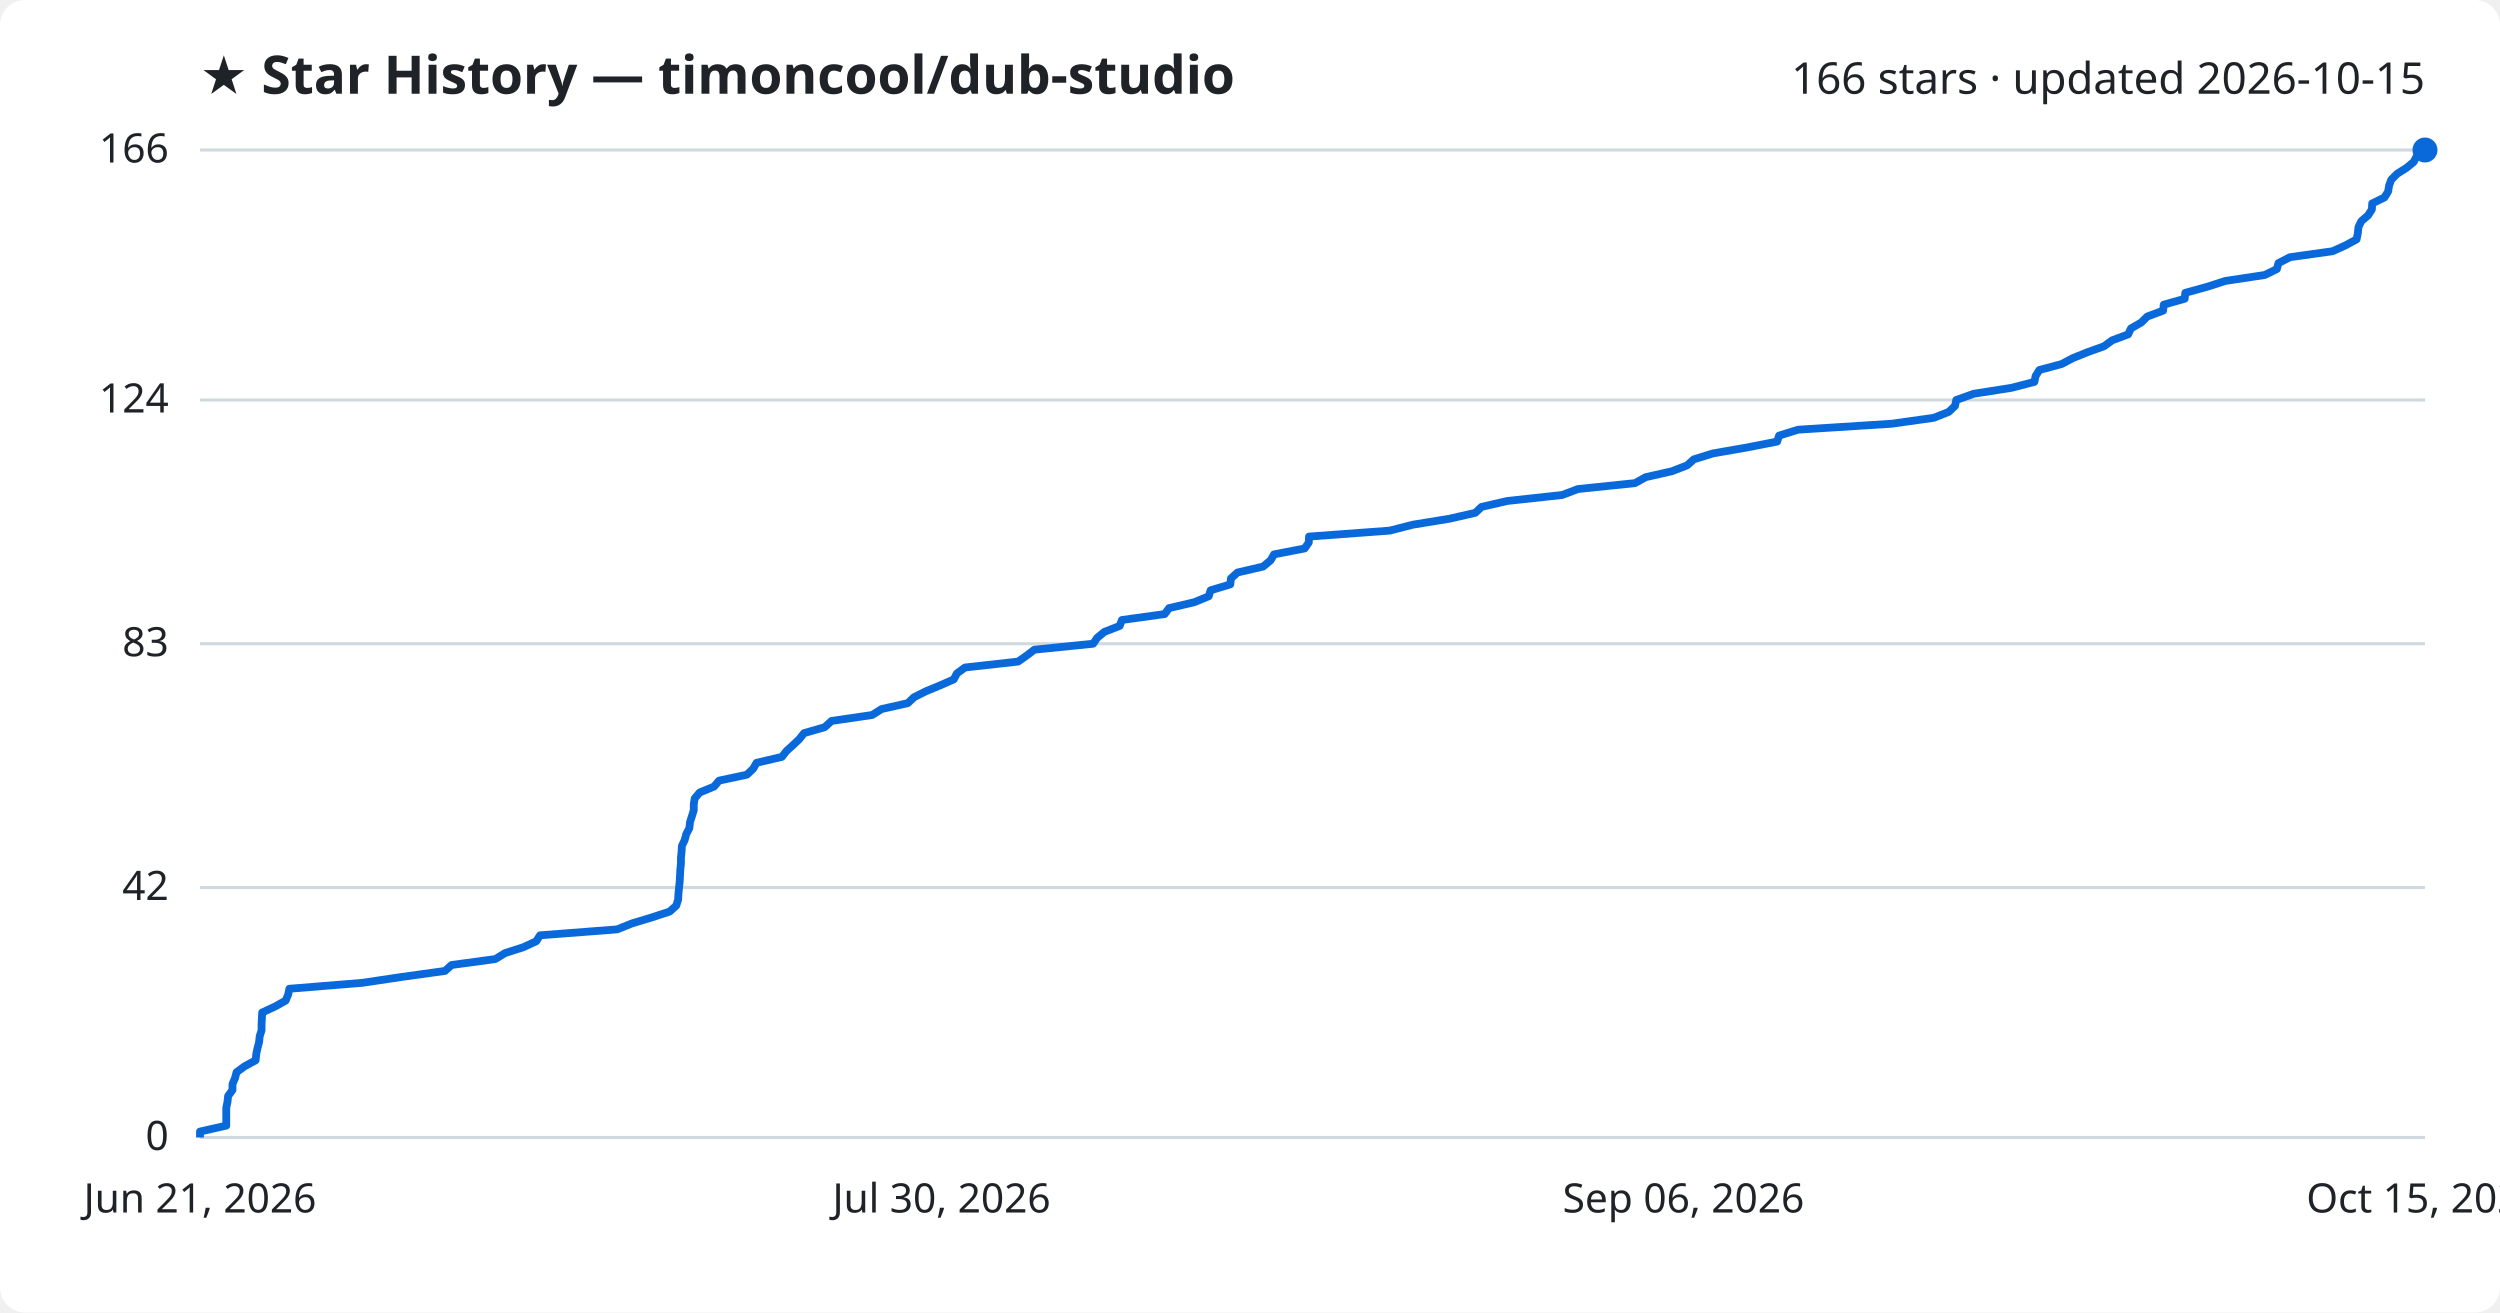
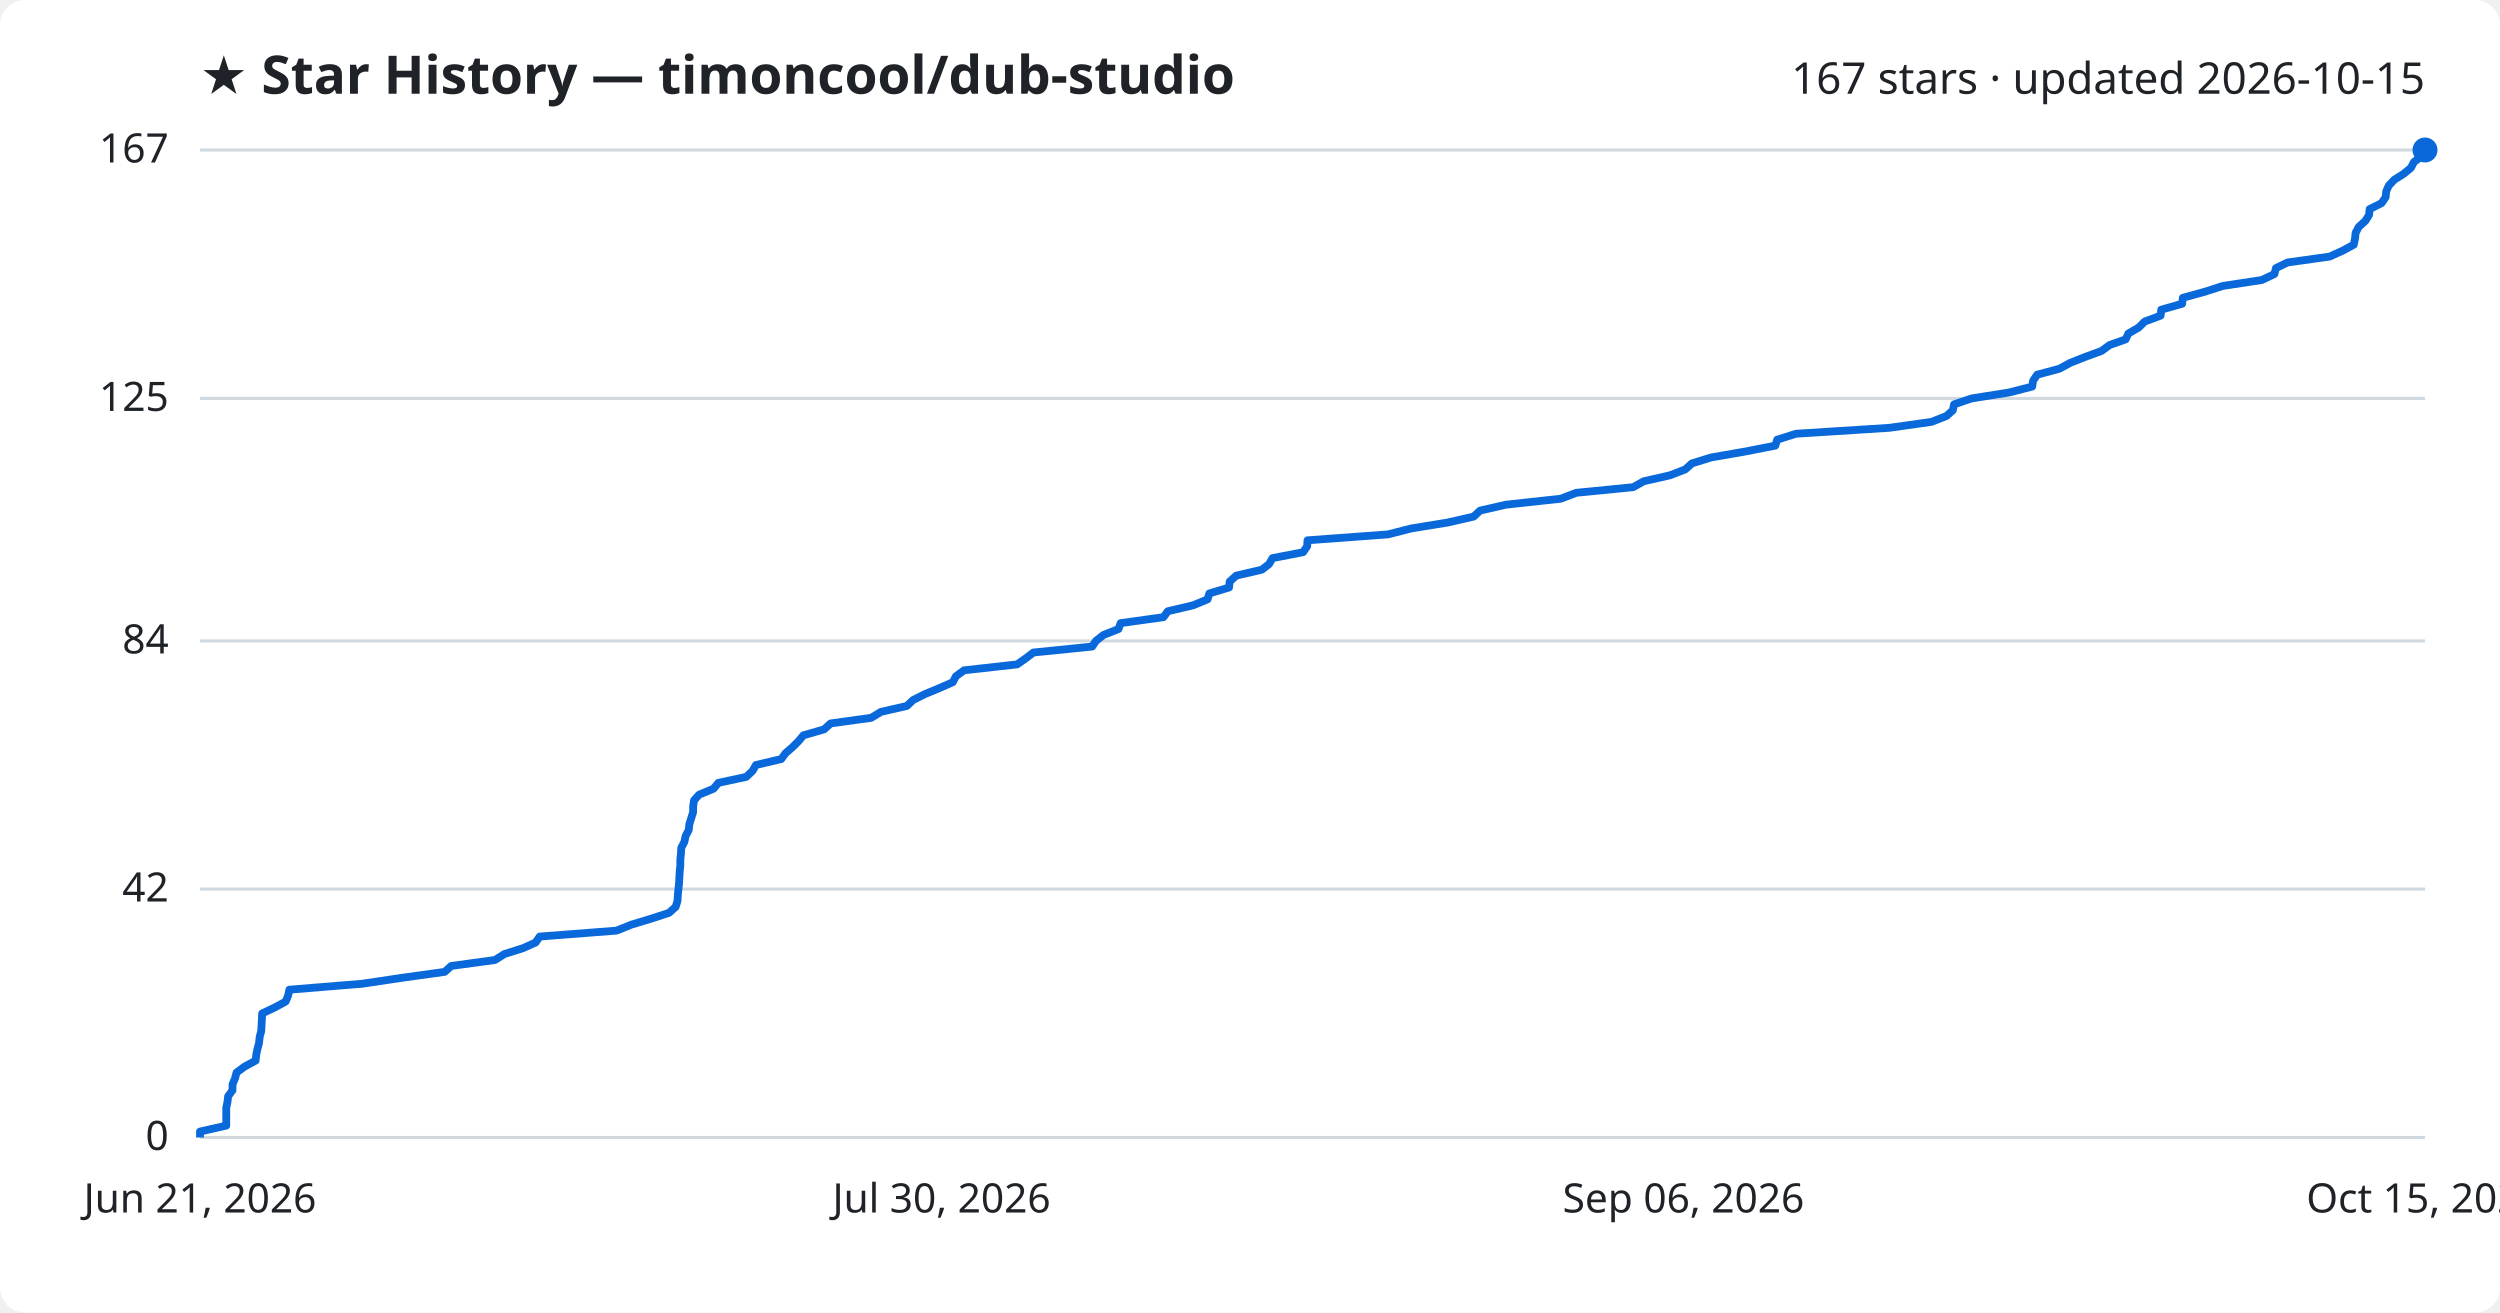
<svg xmlns="http://www.w3.org/2000/svg" viewBox="0 0 800 420" font-family="Segoe UI, sans-serif">
  <rect width="800" height="420" fill="#ffffff" rx="8" />
  <text x="64" y="30" fill="#1f2328" font-size="17" font-weight="700">★ Star History — timoncool/dub-studio</text>
-   <text x="776" y="30" fill="#1f2328" font-size="14" text-anchor="end">166 stars · updated 2026-10-15</text>
+   <text x="776" y="30" fill="#1f2328" font-size="14" text-anchor="end">167 stars · updated 2026-10-15</text>
  <line x1="64" y1="364.0" x2="776" y2="364.0" stroke="#d1d9e0" stroke-width="1" />
  <text x="54" y="368.0" fill="#1f2328" font-size="13" text-anchor="end">0</text>
-   <line x1="64" y1="284.0" x2="776" y2="284.0" stroke="#d1d9e0" stroke-width="1" />
-   <text x="54" y="288.0" fill="#1f2328" font-size="13" text-anchor="end">42</text>
-   <line x1="64" y1="206.0" x2="776" y2="206.0" stroke="#d1d9e0" stroke-width="1" />
-   <text x="54" y="210.0" fill="#1f2328" font-size="13" text-anchor="end">83</text>
-   <line x1="64" y1="128.0" x2="776" y2="128.0" stroke="#d1d9e0" stroke-width="1" />
-   <text x="54" y="132.0" fill="#1f2328" font-size="13" text-anchor="end">124</text>
+   <line x1="64" y1="284.5" x2="776" y2="284.5" stroke="#d1d9e0" stroke-width="1" />
+   <text x="54" y="288.5" fill="#1f2328" font-size="13" text-anchor="end">42</text>
+   <line x1="64" y1="205.1" x2="776" y2="205.1" stroke="#d1d9e0" stroke-width="1" />
+   <text x="54" y="209.1" fill="#1f2328" font-size="13" text-anchor="end">84</text>
+   <line x1="64" y1="127.5" x2="776" y2="127.5" stroke="#d1d9e0" stroke-width="1" />
+   <text x="54" y="131.5" fill="#1f2328" font-size="13" text-anchor="end">125</text>
  <line x1="64" y1="48.0" x2="776" y2="48.0" stroke="#d1d9e0" stroke-width="1" />
-   <text x="54" y="52.0" fill="#1f2328" font-size="13" text-anchor="end">166</text>
-   <path d="M64.0,364.0 L64.0,362.1 L72.4,360.2 L72.4,358.3 L72.4,356.4 L72.4,354.5 L72.8,352.6 L73.0,350.7 L74.4,348.8 L74.4,346.9 L75.2,345.0 L75.7,343.1 L78.3,341.2 L81.8,339.3 L82.0,337.3 L82.4,335.4 L82.9,333.5 L83.1,331.6 L83.7,329.7 L83.7,327.8 L83.8,325.9 L83.9,324.0 L88.0,322.1 L91.4,320.2 L92.2,318.3 L92.6,316.4 L116.0,314.5 L128.7,312.6 L142.4,310.7 L144.5,308.8 L158.5,306.9 L161.6,305.0 L167.5,303.1 L171.6,301.2 L172.8,299.3 L197.5,297.4 L202.2,295.5 L208.5,293.6 L214.3,291.7 L216.4,289.8 L217.0,287.9 L217.1,286.0 L217.3,284.0 L217.5,282.1 L217.6,280.2 L217.7,278.3 L217.9,276.4 L217.9,274.5 L218.1,272.6 L218.2,270.7 L219.1,268.8 L219.6,266.9 L220.6,265.0 L220.8,263.1 L221.4,261.2 L222.0,259.3 L222.0,257.4 L222.3,255.5 L223.9,253.6 L228.5,251.7 L230.1,249.8 L239.0,247.9 L241.0,246.0 L242.1,244.1 L250.2,242.2 L251.7,240.3 L253.8,238.4 L255.8,236.5 L257.3,234.6 L263.9,232.7 L266.1,230.7 L279.1,228.8 L282.1,226.9 L290.5,225.0 L292.5,223.1 L296.3,221.2 L300.9,219.3 L305.2,217.4 L306.2,215.5 L308.8,213.6 L325.8,211.7 L328.5,209.8 L331.0,207.9 L349.8,206.0 L351.1,204.1 L353.4,202.2 L358.3,200.3 L359.0,198.4 L372.7,196.5 L374.1,194.6 L382.2,192.7 L386.8,190.8 L387.4,188.9 L393.7,187.0 L393.9,185.1 L396.0,183.2 L404.2,181.3 L406.6,179.3 L407.7,177.4 L417.5,175.5 L418.8,173.6 L418.9,171.7 L444.7,169.8 L452.1,167.9 L463.8,166.0 L472.1,164.1 L474.1,162.2 L482.4,160.3 L499.9,158.4 L504.9,156.5 L523.2,154.6 L526.6,152.7 L535.0,150.8 L539.9,148.9 L542.0,147.0 L548.1,145.1 L559.0,143.2 L568.7,141.3 L569.3,139.4 L575.4,137.5 L605.3,135.6 L618.8,133.7 L623.6,131.8 L625.6,129.9 L626.0,128.0 L631.6,126.0 L643.7,124.1 L651.0,122.2 L651.4,120.3 L652.6,118.4 L659.7,116.5 L663.3,114.6 L668.0,112.7 L673.3,110.8 L675.9,108.9 L681.0,107.0 L681.9,105.1 L685.2,103.2 L687.1,101.3 L692.2,99.4 L692.4,97.5 L699.1,95.6 L699.3,93.7 L706.2,91.8 L712.1,89.9 L724.7,88.0 L728.6,86.1 L729.1,84.2 L732.8,82.3 L746.4,80.4 L750.6,78.5 L754.1,76.6 L754.5,74.7 L754.7,72.7 L755.6,70.8 L757.8,68.9 L759.0,67.0 L759.1,65.1 L763.0,63.2 L764.2,61.3 L764.5,59.4 L765.2,57.5 L767.1,55.6 L770.1,53.7 L772.4,51.8 L773.4,49.9 L776.0,48.0 L776.0,48.0" fill="none" stroke="#0969da" stroke-width="2.5" stroke-linejoin="round" />
+   <text x="54" y="52.0" fill="#1f2328" font-size="13" text-anchor="end">167</text>
+   <path d="M64.0,364.0 L64.0,362.1 L72.4,360.2 L72.4,358.3 L72.4,356.4 L72.4,354.5 L72.8,352.6 L73.0,350.8 L74.4,348.9 L74.4,347.0 L75.2,345.1 L75.7,343.2 L78.3,341.3 L81.8,339.4 L82.0,337.5 L82.4,335.6 L82.9,333.7 L83.1,331.8 L83.6,329.9 L83.7,328.0 L83.8,326.2 L83.9,324.3 L87.9,322.4 L91.4,320.5 L92.2,318.6 L92.6,316.7 L115.9,314.8 L128.6,312.9 L142.3,311.0 L144.4,309.1 L158.4,307.2 L161.4,305.3 L167.4,303.4 L171.4,301.6 L172.7,299.7 L197.3,297.8 L202.0,295.9 L208.3,294.0 L214.1,292.1 L216.2,290.2 L216.8,288.3 L216.9,286.4 L217.1,284.5 L217.3,282.6 L217.4,280.7 L217.5,278.9 L217.7,277.0 L217.7,275.1 L217.9,273.2 L218.0,271.3 L219.0,269.4 L219.4,267.5 L220.4,265.6 L220.6,263.7 L221.2,261.8 L221.8,259.9 L221.8,258.0 L222.1,256.1 L223.7,254.3 L228.3,252.4 L229.9,250.5 L238.8,248.6 L240.8,246.7 L241.9,244.8 L250.0,242.9 L251.4,241.0 L253.6,239.1 L255.5,237.2 L257.1,235.3 L263.7,233.4 L265.8,231.5 L278.8,229.7 L281.9,227.8 L290.2,225.9 L292.2,224.0 L296.0,222.1 L300.6,220.2 L304.9,218.3 L305.9,216.4 L308.5,214.5 L325.5,212.6 L328.2,210.7 L330.7,208.8 L349.5,206.9 L350.7,205.1 L353.1,203.2 L357.9,201.3 L358.6,199.4 L372.3,197.5 L373.7,195.6 L381.8,193.7 L386.4,191.8 L387.0,189.9 L393.3,188.0 L393.5,186.1 L395.6,184.2 L403.8,182.3 L406.1,180.5 L407.2,178.6 L417.0,176.7 L418.3,174.8 L418.4,172.9 L444.2,171.0 L451.6,169.1 L463.3,167.2 L471.6,165.3 L473.6,163.4 L481.9,161.5 L499.4,159.6 L504.4,157.7 L522.6,155.9 L526.0,154.0 L534.4,152.1 L539.3,150.2 L541.4,148.3 L547.5,146.4 L558.4,144.5 L568.1,142.6 L568.7,140.7 L574.7,138.8 L604.6,136.9 L618.1,135.0 L622.9,133.1 L624.9,131.3 L625.3,129.4 L630.9,127.5 L642.9,125.6 L650.3,123.7 L650.6,121.8 L651.9,119.9 L659.0,118.0 L662.5,116.1 L667.3,114.2 L672.5,112.3 L675.1,110.4 L680.2,108.6 L681.1,106.7 L684.4,104.8 L686.3,102.9 L691.4,101.0 L691.6,99.1 L698.3,97.2 L698.5,95.3 L705.4,93.4 L711.3,91.5 L723.8,89.6 L727.8,87.7 L728.3,85.8 L732.0,84.0 L745.5,82.1 L749.7,80.2 L753.2,78.3 L753.6,76.4 L753.8,74.5 L754.8,72.6 L756.9,70.7 L758.1,68.8 L758.3,66.9 L762.1,65.0 L763.4,63.1 L763.6,61.2 L764.4,59.4 L766.2,57.5 L769.2,55.6 L771.5,53.7 L772.5,51.8 L775.1,49.9 L776.0,48.0 L776.0,48.0" fill="none" stroke="#0969da" stroke-width="2.5" stroke-linejoin="round" />
  <circle cx="776.0" cy="48.0" r="4" fill="#0969da" />
  <text x="64.0" y="388" fill="#1f2328" font-size="13" text-anchor="middle">Jun 21, 2026</text>
  <text x="301.3" y="388" fill="#1f2328" font-size="13" text-anchor="middle">Jul 30, 2026</text>
  <text x="538.7" y="388" fill="#1f2328" font-size="13" text-anchor="middle">Sep 06, 2026</text>
  <text x="776.0" y="388" fill="#1f2328" font-size="13" text-anchor="middle">Oct 15, 2026</text>
</svg>
